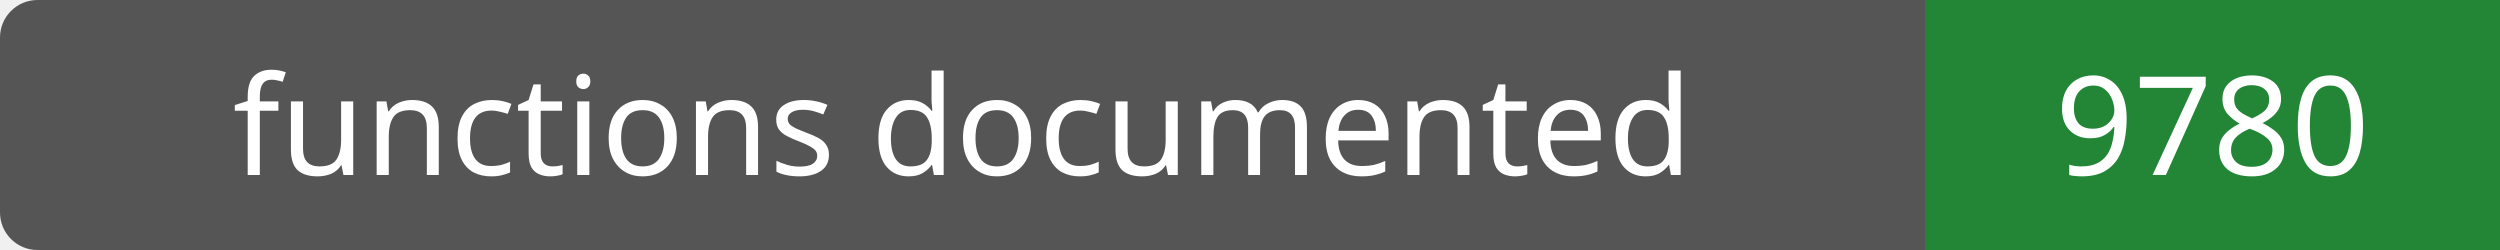
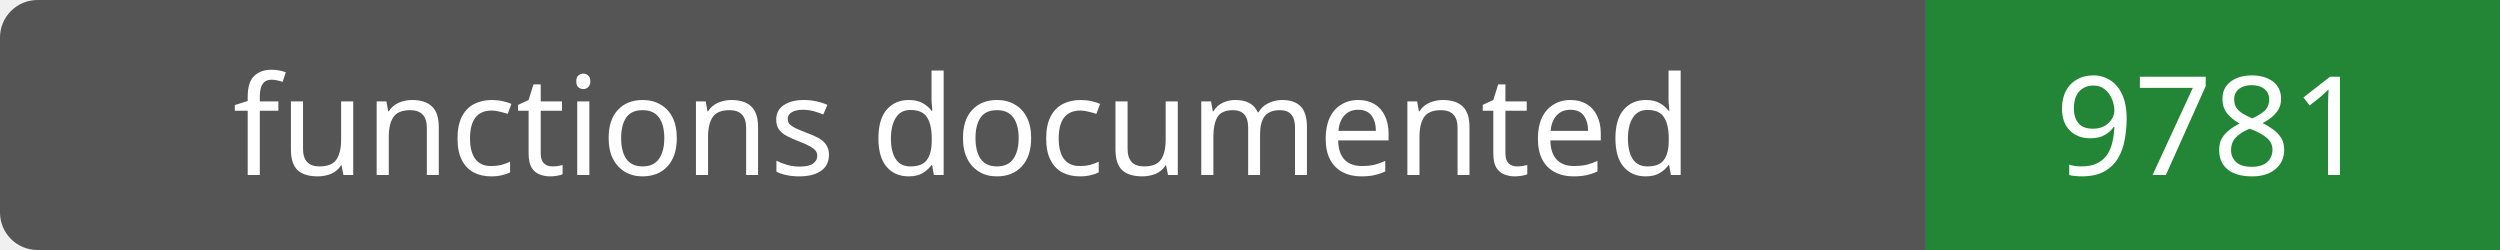
- <svg xmlns="http://www.w3.org/2000/svg" width="200" height="20" role="img" aria-label="functions documented: 9780">
+ <svg xmlns="http://www.w3.org/2000/svg" width="200" height="20" role="img" aria-label="functions documented: 9781">
  <rect width="200" height="20" rx="3" fill="#555" />
  <path fill="#238636" d="M154 0h46v20H154z" />
  <g fill="#fff" text-anchor="middle" font-family="Verdana,sans-serif" font-size="11">
    <text x="77.0" y="14">functions documented</text>
-     <text x="177.0" y="14">9780</text>
+     <text x="177.0" y="14">9781</text>
  </g>
</svg>
